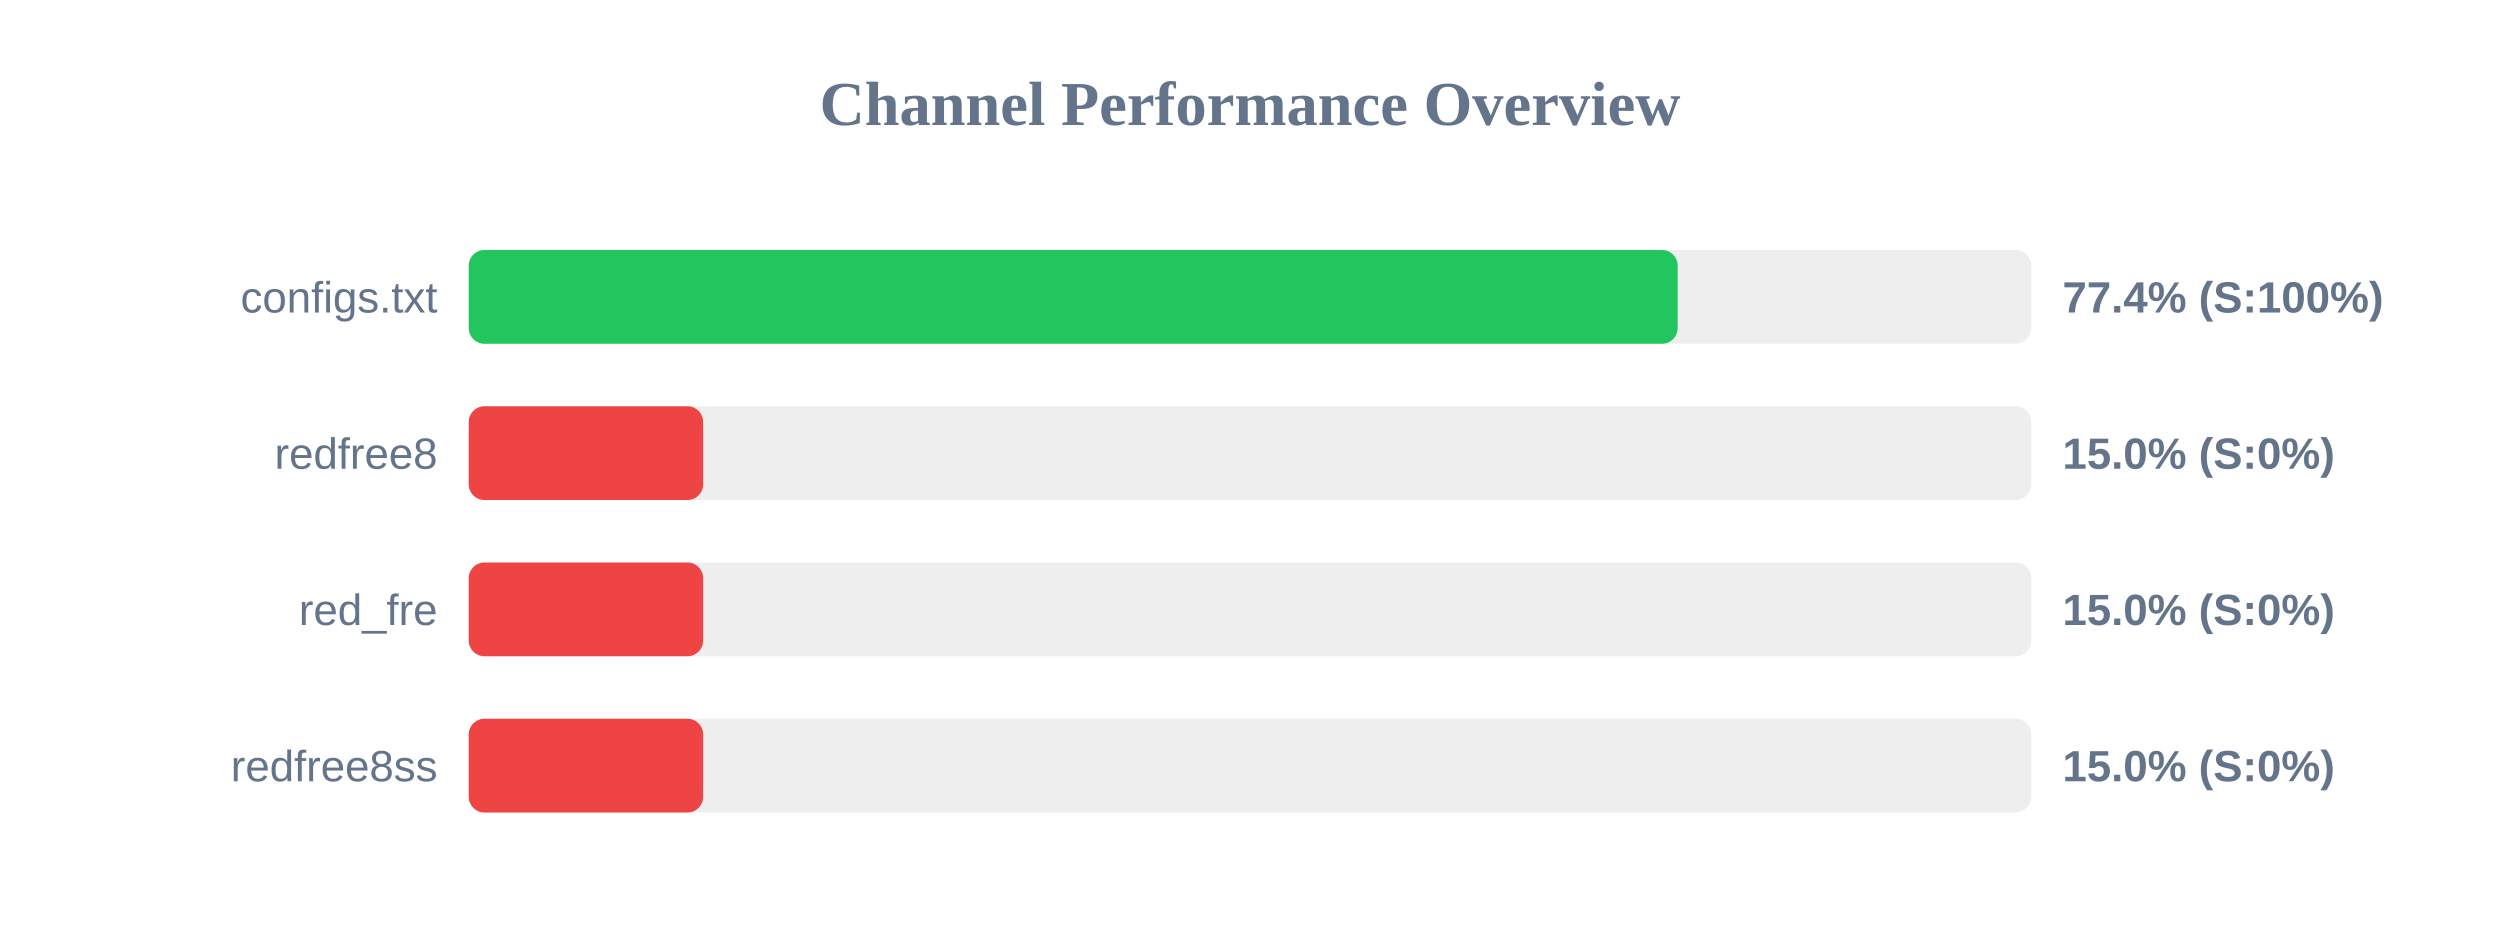
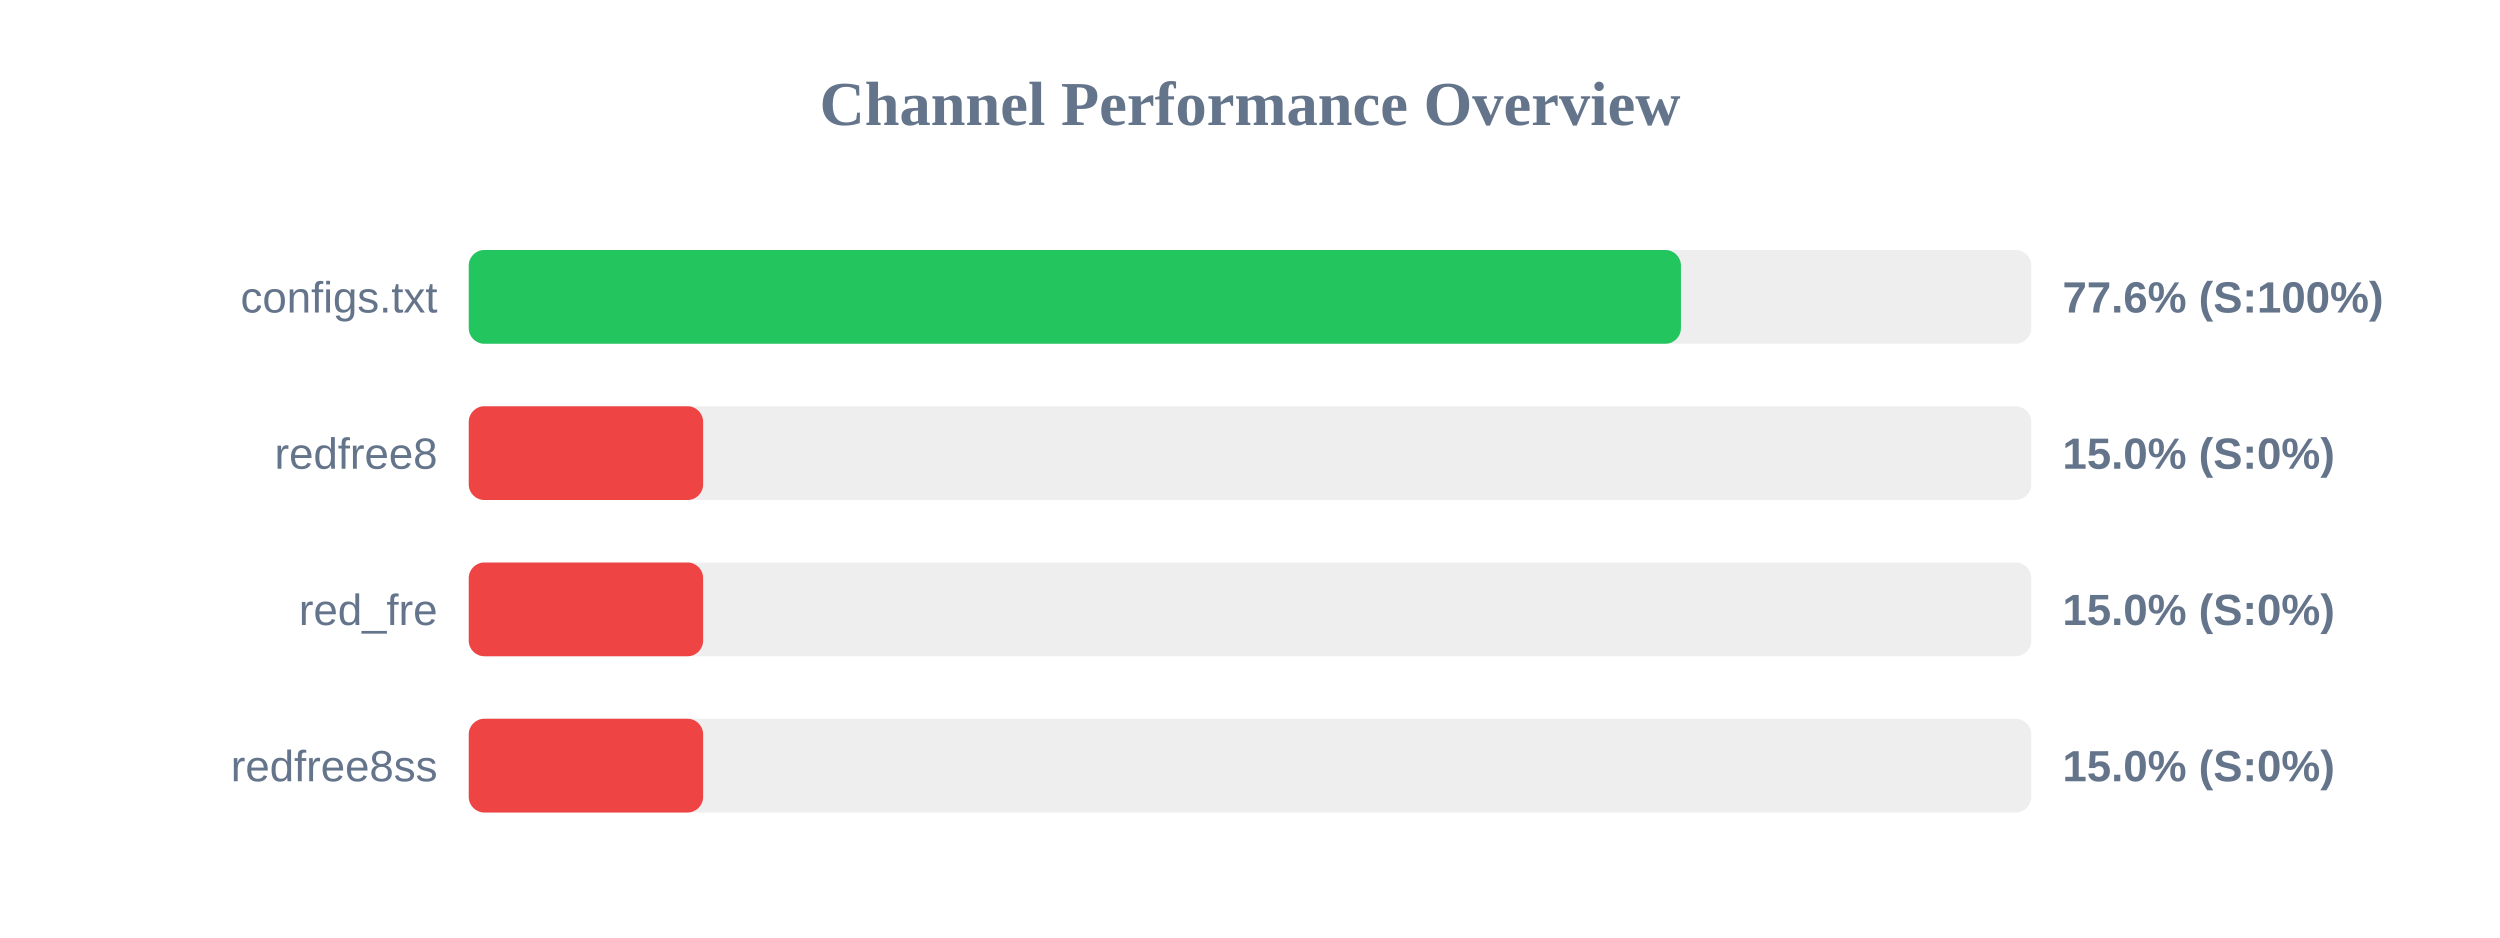
<svg xmlns="http://www.w3.org/2000/svg" width="800" height="300" version="1.1">
  <style>
        .row { font: 14px Arial; fill: #64748b; }
        .score { font: bold 14px Arial; fill: #64748b; }
    </style>
  <text x="400" y="40" text-anchor="middle" font-size="20px" font-weight="bold" fill="#64748b">Channel Performance Overview</text>
  <rect x="150" y="80" width="500" height="30" fill="#eee" rx="5" />
-   <rect x="150" y="80" width="386.85" height="30" fill="#22c55e" rx="5" />
+   <rect x="150" y="80" width="387.9" height="30" fill="#22c55e" rx="5" />
  <text x="140" y="100" text-anchor="end" class="row">configs.txt</text>
-   <text x="660" y="100" text-anchor="start" class="score">77.4% (S:100%)</text>
+   <text x="660" y="100" text-anchor="start" class="score">77.6% (S:100%)</text>
  <rect x="150" y="130" width="500" height="30" fill="#eee" rx="5" />
  <rect x="150" y="130" width="75.0" height="30" fill="#ef4444" rx="5" />
  <text x="140" y="150" text-anchor="end" class="row">redfree8</text>
  <text x="660" y="150" text-anchor="start" class="score">15.0% (S:0%)</text>
  <rect x="150" y="180" width="500" height="30" fill="#eee" rx="5" />
  <rect x="150" y="180" width="75.0" height="30" fill="#ef4444" rx="5" />
  <text x="140" y="200" text-anchor="end" class="row">red_fre</text>
  <text x="660" y="200" text-anchor="start" class="score">15.0% (S:0%)</text>
  <rect x="150" y="230" width="500" height="30" fill="#eee" rx="5" />
  <rect x="150" y="230" width="75.0" height="30" fill="#ef4444" rx="5" />
  <text x="140" y="250" text-anchor="end" class="row">redfree8ss</text>
  <text x="660" y="250" text-anchor="start" class="score">15.0% (S:0%)</text>
</svg>
